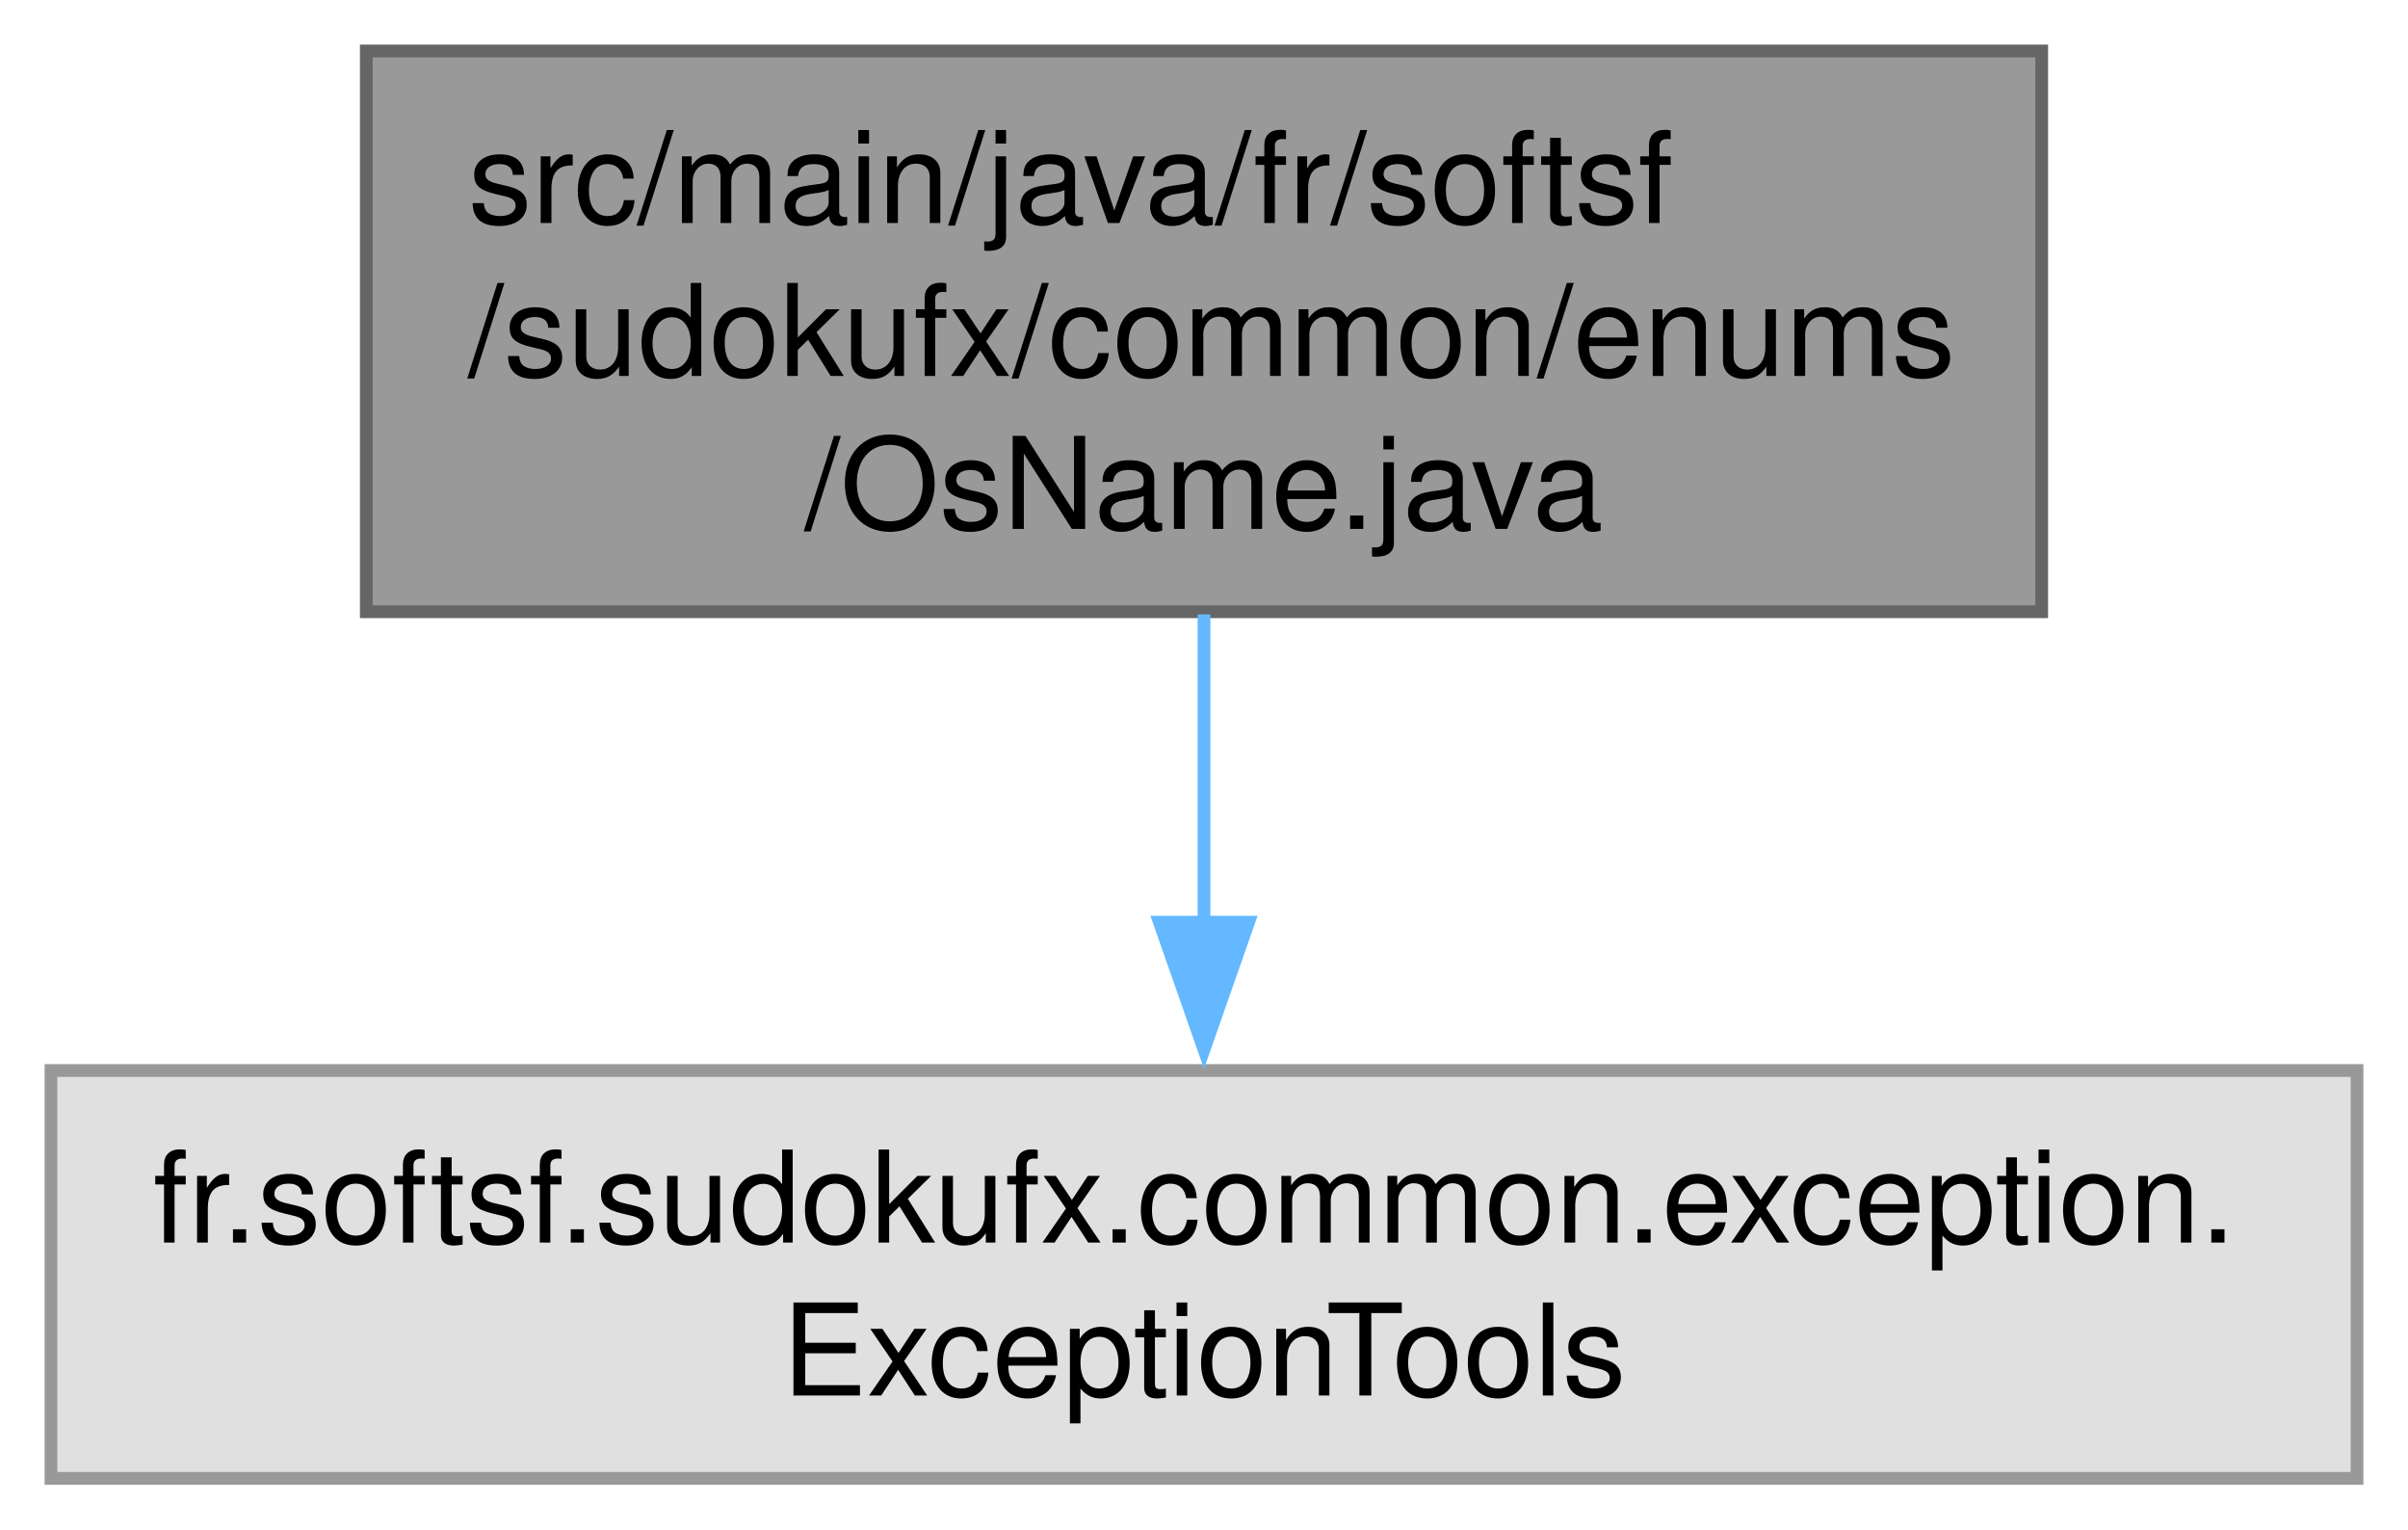
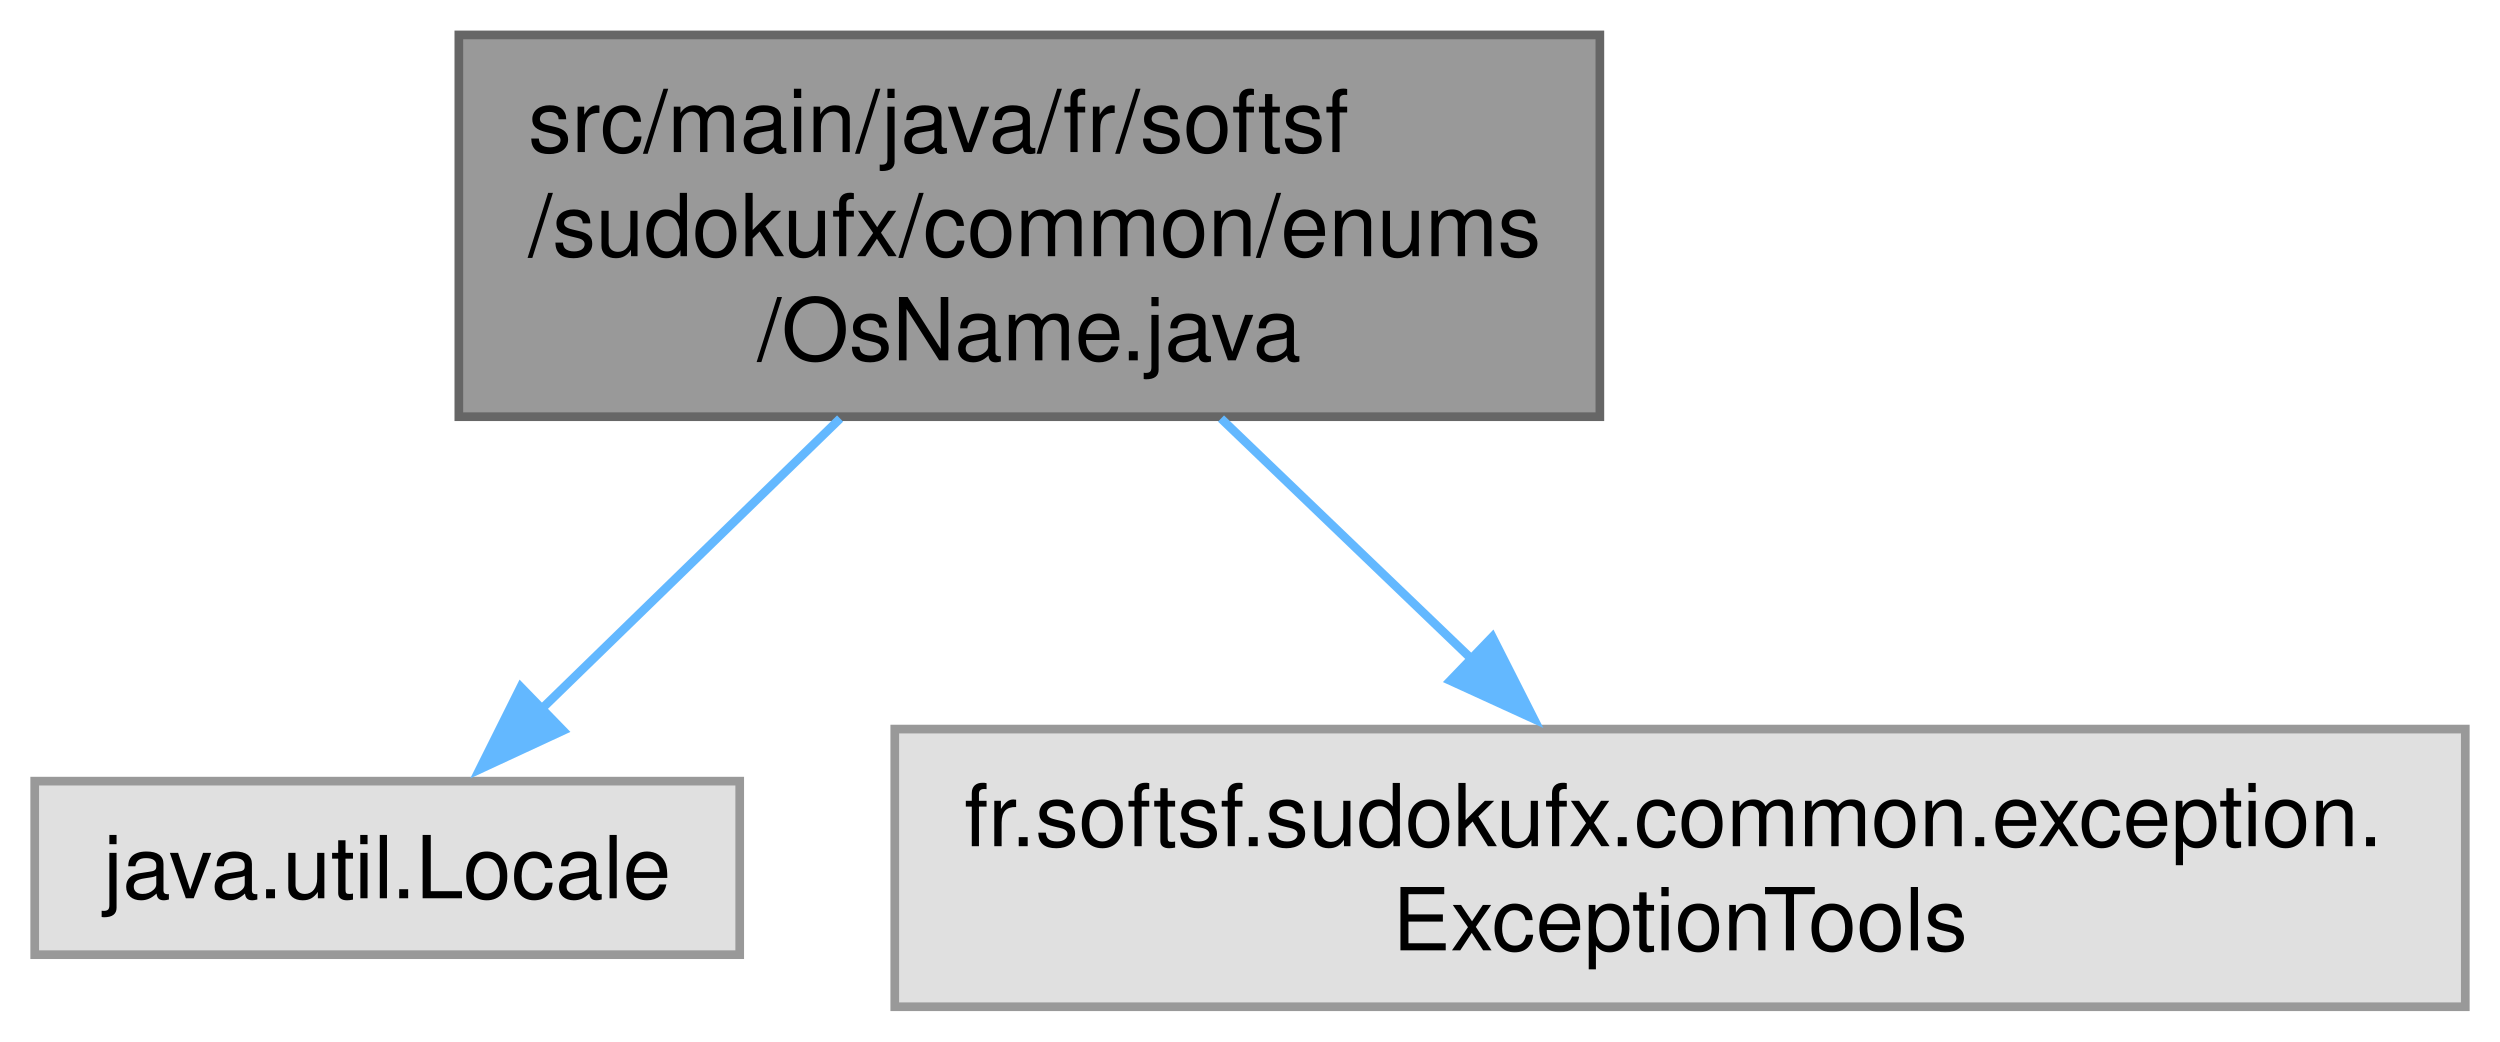
- <svg xmlns="http://www.w3.org/2000/svg" xmlns:xlink="http://www.w3.org/1999/xlink" width="189pt" height="120pt" viewBox="0.00 0.00 189.00 120.00">
+ <svg xmlns="http://www.w3.org/2000/svg" xmlns:xlink="http://www.w3.org/1999/xlink" width="288pt" height="120pt" viewBox="0.00 0.00 288.12 120.00">
  <g id="graph0" class="graph" transform="scale(1 1) rotate(0) translate(4 116)">
    <g id="Node000001" class="node">
      <g id="a_Node000001">
        <a xlink:title=" ">
-           <polygon fill="#999999" stroke="#666666" points="156.25,-112 24.75,-112 24.75,-68 156.25,-68 156.25,-112" />
-           <text text-anchor="start" x="32.75" y="-98.5" font-family="Helvetica,sans-Serif" font-size="10.00">src/main/java/fr/softsf</text>
-           <text text-anchor="start" x="32.75" y="-86.5" font-family="Helvetica,sans-Serif" font-size="10.00">/sudokufx/common/enums</text>
-           <text text-anchor="middle" x="90.5" y="-74.5" font-family="Helvetica,sans-Serif" font-size="10.00">/OsName.java</text>
+           <polygon fill="#999999" stroke="#666666" points="180.38,-112 48.88,-112 48.88,-68 180.38,-68 180.38,-112" />
+           <text text-anchor="start" x="56.88" y="-98.5" font-family="Helvetica,sans-Serif" font-size="10.00">src/main/java/fr/softsf</text>
+           <text text-anchor="start" x="56.88" y="-86.5" font-family="Helvetica,sans-Serif" font-size="10.00">/sudokufx/common/enums</text>
+           <text text-anchor="middle" x="114.62" y="-74.5" font-family="Helvetica,sans-Serif" font-size="10.00">/OsName.java</text>
        </a>
      </g>
    </g>
    <g id="Node000002" class="node">
      <g id="a_Node000002">
        <a xlink:title=" ">
-           <polygon fill="#e0e0e0" stroke="#999999" points="181,-32 0,-32 0,0 181,0 181,-32" />
-           <text text-anchor="start" x="8" y="-18.5" font-family="Helvetica,sans-Serif" font-size="10.00">fr.softsf.sudokufx.common.exception.</text>
-           <text text-anchor="middle" x="90.5" y="-6.5" font-family="Helvetica,sans-Serif" font-size="10.00">ExceptionTools</text>
+           <polygon fill="#e0e0e0" stroke="#999999" points="81.25,-26 0,-26 0,-6 81.25,-6 81.25,-26" />
+           <text text-anchor="middle" x="40.62" y="-12.5" font-family="Helvetica,sans-Serif" font-size="10.00">java.util.Locale</text>
        </a>
      </g>
    </g>
    <g id="edge1_Node000001_Node000002" class="edge">
      <g id="a_edge1_Node000001_Node000002">
        <a xlink:title=" ">
-           <path fill="none" stroke="#63b8ff" d="M90.5,-67.79C90.5,-60.18 90.5,-51.52 90.5,-43.52" />
-           <polygon fill="#63b8ff" stroke="#63b8ff" points="94,-43.64 90.5,-33.64 87,-43.64 94,-43.64" />
+           <path fill="none" stroke="#63b8ff" d="M92.82,-67.79C81.88,-57.14 68.78,-44.39 58.44,-34.34" />
+           <polygon fill="#63b8ff" stroke="#63b8ff" points="60.89,-31.83 51.28,-27.37 56.01,-36.85 60.89,-31.83" />
+         </a>
+       </g>
+     </g>
+     <g id="Node000003" class="node">
+       <g id="a_Node000003">
+         <a xlink:title=" ">
+           <polygon fill="#e0e0e0" stroke="#999999" points="280.12,-32 99.12,-32 99.12,0 280.12,0 280.12,-32" />
+           <text text-anchor="start" x="107.12" y="-18.5" font-family="Helvetica,sans-Serif" font-size="10.00">fr.softsf.sudokufx.common.exception.</text>
+           <text text-anchor="middle" x="189.62" y="-6.5" font-family="Helvetica,sans-Serif" font-size="10.00">ExceptionTools</text>
+         </a>
+       </g>
+     </g>
+     <g id="edge2_Node000001_Node000003" class="edge">
+       <g id="a_edge2_Node000001_Node000003">
+         <a xlink:title=" ">
+           <path fill="none" stroke="#63b8ff" d="M136.72,-67.79C145.85,-59.02 156.46,-48.84 165.77,-39.91" />
+           <polygon fill="#63b8ff" stroke="#63b8ff" points="167.99,-42.62 172.78,-33.17 163.14,-37.58 167.99,-42.62" />
        </a>
      </g>
    </g>
  </g>
</svg>
